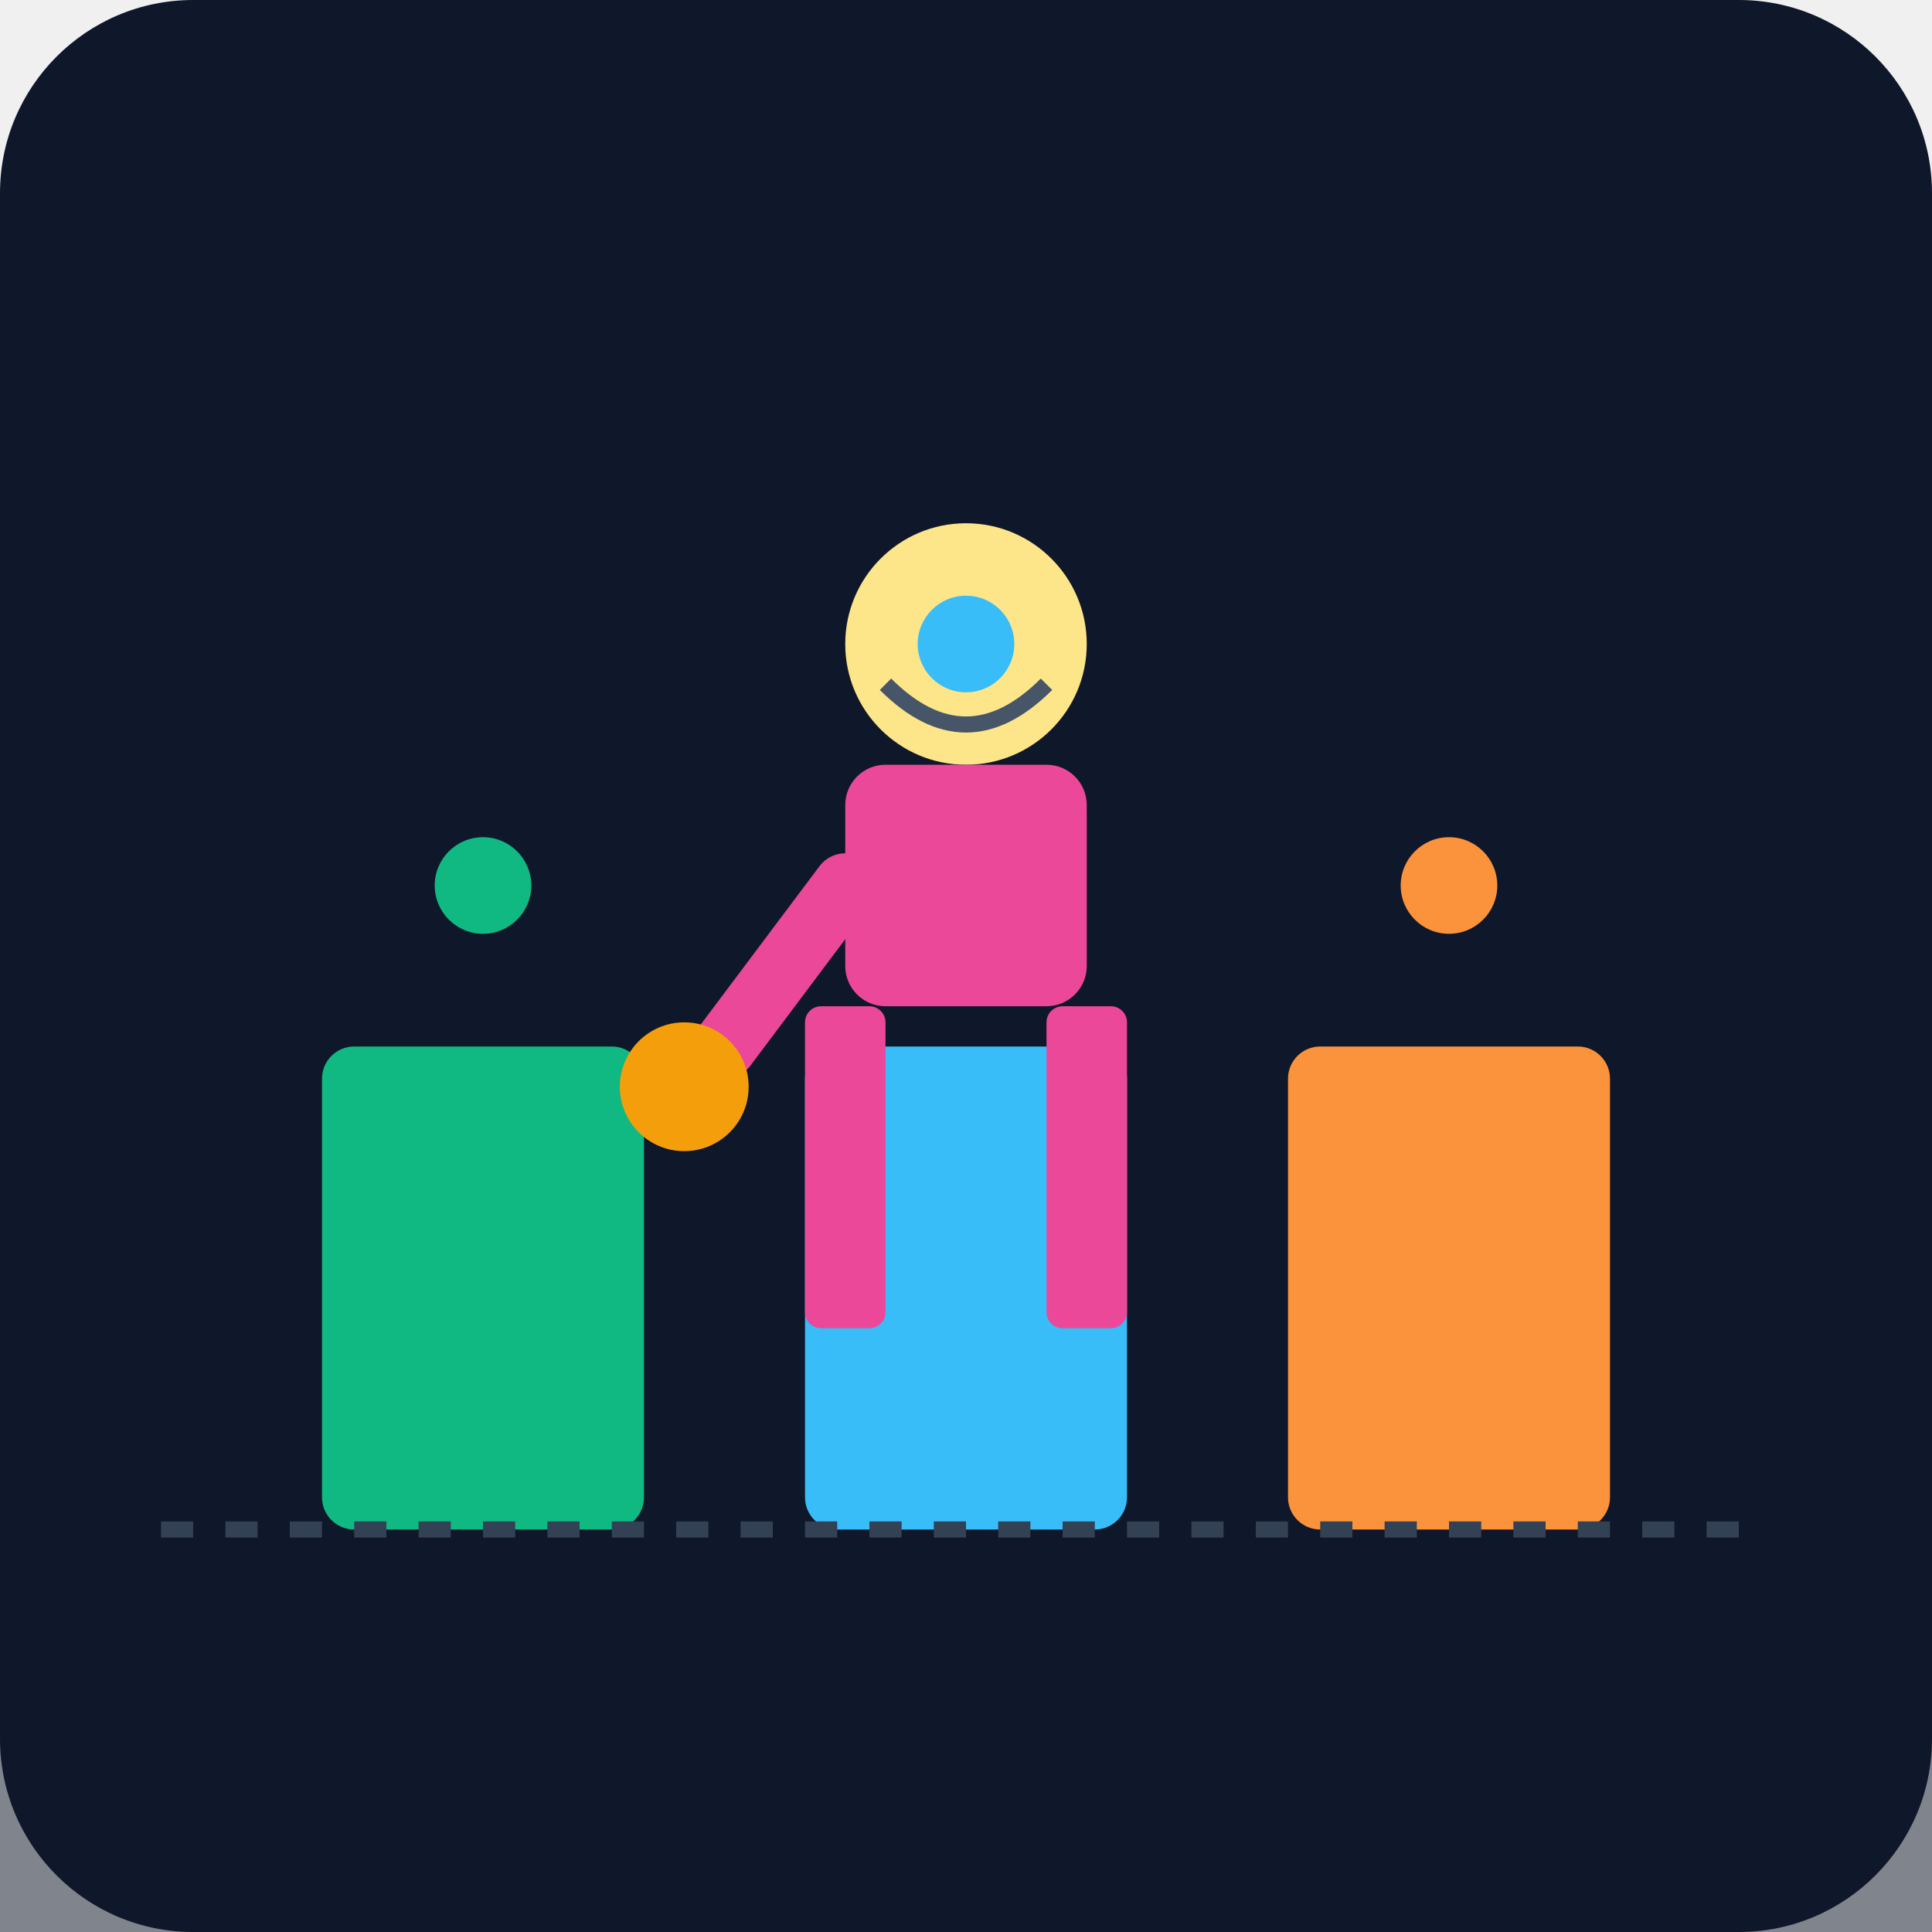
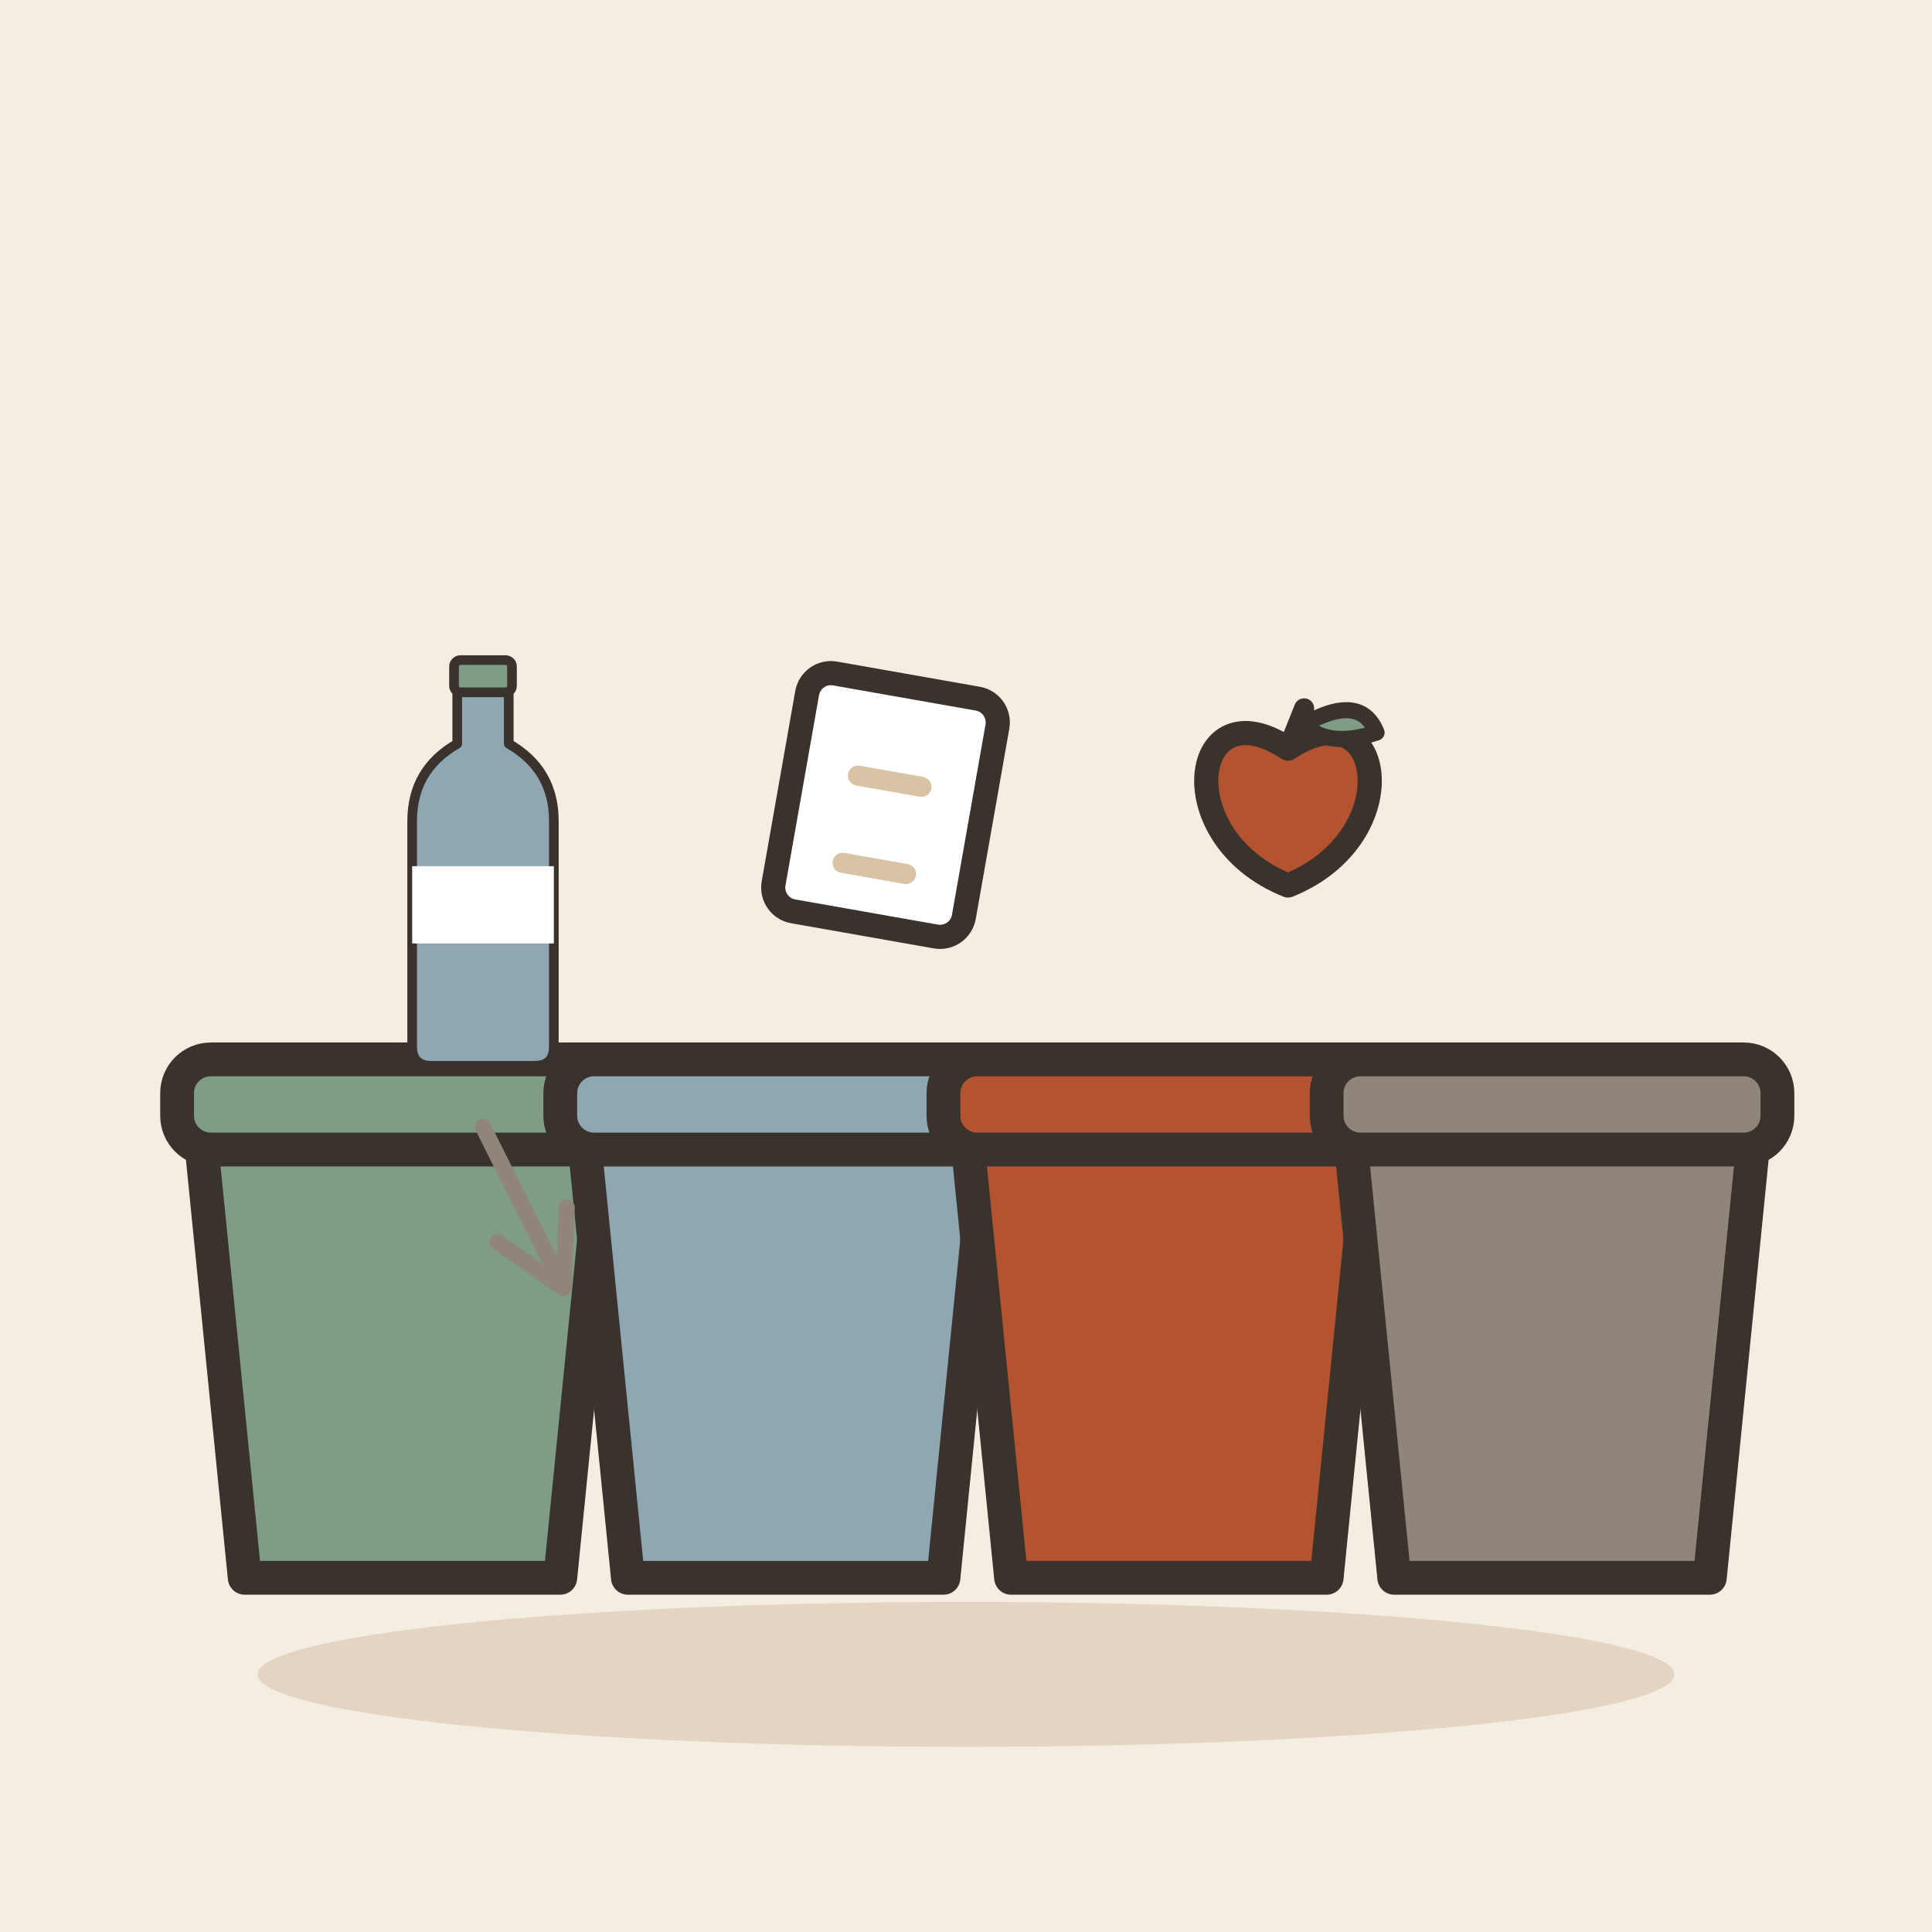
- <svg xmlns="http://www.w3.org/2000/svg" viewBox="0 0 240 240">
-   <defs>
-     <linearGradient id="bg" x1="0" y1="0" x2="0" y2="240">
-       <stop offset="0%" stop-color="#0f172a" />
-       <stop offset="100%" stop-color="#1e293b" />
-     </linearGradient>
-   </defs>
-   <rect width="240" height="240" rx="24" fill="url(#bg)" />
-   <rect x="0" y="180" width="240" height="60" fill="#0f172a" opacity="0.5" />
-   <rect x="40" y="130" width="40" height="60" rx="4" fill="#10b981" />
-   <rect x="100" y="130" width="40" height="60" rx="4" fill="#38bdf8" />
-   <rect x="160" y="130" width="40" height="60" rx="4" fill="#fb923c" />
-   <g transform="translate(120, 100)">
-     <circle cx="0" cy="-20" r="15" fill="#fde68a" />
-     <path d="M-10 -15 Q0 -5 10 -15" stroke="#475569" stroke-width="2" fill="none" />
-     <rect x="-15" y="-5" width="30" height="30" rx="5" fill="#ec4899" />
-     <rect x="-20" y="25" width="10" height="40" rx="2" fill="#ec4899" />
-     <rect x="10" y="25" width="10" height="40" rx="2" fill="#ec4899" />
-     <path d="M-15 10 L-30 30" stroke="#ec4899" stroke-width="8" stroke-linecap="round" />
-     <circle cx="-35" cy="35" r="8" fill="#f59e0b" />
+ <svg xmlns="http://www.w3.org/2000/svg" viewBox="0 0 240 240" data-style="editorial">
+   <rect width="240" height="240" fill="#F4EDE2" />
+   <ellipse cx="120" cy="208" rx="88" ry="9" fill="#E3D5C1" />
+   <g transform="translate(120 196) scale(1.4 1.4)">
+     <g transform="translate(-50 0)">
+       <path d="M-18 -40L18 -40L14 0L-14 0Z" fill="#7E9C86" stroke="#3A332D" stroke-width="3" stroke-linecap="round" stroke-linejoin="round" />
+       <rect x="-20" y="-46" width="40" height="8" rx="3" fill="#7E9C86" stroke="#3A332D" stroke-width="3" stroke-linecap="round" stroke-linejoin="round" />
+     </g>
+     <g transform="translate(-16 0)">
+       <path d="M-18 -40L18 -40L14 0L-14 0Z" fill="#8FA7B3" stroke="#3A332D" stroke-width="3" stroke-linecap="round" stroke-linejoin="round" />
+       <rect x="-20" y="-46" width="40" height="8" rx="3" fill="#8FA7B3" stroke="#3A332D" stroke-width="3" stroke-linecap="round" stroke-linejoin="round" />
+     </g>
+     <g transform="translate(18 0)">
+       <path d="M-18 -40L18 -40L14 0L-14 0Z" fill="#B4532F" stroke="#3A332D" stroke-width="3" stroke-linecap="round" stroke-linejoin="round" />
+       <rect x="-20" y="-46" width="40" height="8" rx="3" fill="#B4532F" stroke="#3A332D" stroke-width="3" stroke-linecap="round" stroke-linejoin="round" />
+     </g>
+     <g transform="translate(52 0)">
+       <path d="M-18 -40L18 -40L14 0L-14 0Z" fill="#8F857A" stroke="#3A332D" stroke-width="3" stroke-linecap="round" stroke-linejoin="round" />
+       <rect x="-20" y="-46" width="40" height="8" rx="3" fill="#8F857A" stroke="#3A332D" stroke-width="3" stroke-linecap="round" stroke-linejoin="round" />
+     </g>
  </g>
-   <circle cx="180" cy="110" r="6" fill="#fb923c" />
-   <circle cx="60" cy="110" r="6" fill="#10b981" />
-   <circle cx="120" cy="80" r="6" fill="#38bdf8" />
-   <path d="M20 190 L220 190" stroke="#334155" stroke-width="2" stroke-dasharray="4 4" />
+   <g transform="translate(60 110) scale(0.4 0.4)">
+     <path d="M-8 -60L8 -60L8 -44Q22 -36 22 -20L22 50Q22 56 16 56L-16 56Q-22 56 -22 50L-22 -20Q-22 -36 -8 -44Z" fill="#8FA7B3" stroke="#3A332D" stroke-width="3" stroke-linecap="round" stroke-linejoin="round" />
+     <rect x="-9" y="-70" width="18" height="10" rx="2" fill="#7E9C86" stroke="#3A332D" stroke-width="3" stroke-linecap="round" stroke-linejoin="round" />
+     <rect x="-22" y="-6" width="44" height="24" rx="0" fill="#FFFFFF" />
+   </g>
+   <g transform="translate(110 100) rotate(10)">
+     <rect x="-12" y="-15" width="24" height="30" rx="3" fill="#FFFFFF" stroke="#3A332D" stroke-width="3" stroke-linecap="round" stroke-linejoin="round" />
+     <path d="M-4 -3L4 -3" stroke="#D8C3A5" stroke-width="2.5" stroke-linecap="round" fill="none" />
+     <path d="M-4 8L4 8" stroke="#D8C3A5" stroke-width="2.5" stroke-linecap="round" fill="none" />
+   </g>
+   <g transform="translate(160 100)">
+     <path d="M0 -7C12 -15 15 4 0 10C-15 4 -12 -15 0 -7Z" fill="#B4532F" stroke="#3A332D" stroke-width="3" stroke-linecap="round" stroke-linejoin="round" />
+     <path d="M0 -7L2 -12" stroke="#3A332D" stroke-width="2.5" stroke-linecap="round" fill="none" />
+     <path d="M2 -10Q9 -14 11 -9Q5 -7 2 -10Z" fill="#7E9C86" stroke="#3A332D" stroke-width="2" stroke-linecap="round" stroke-linejoin="round" />
+   </g>
+   <path d="M60 140L70 160" stroke="#8F857A" stroke-width="2" stroke-linecap="round" fill="none" />
+   <path d="M61.8 154.3L70 160L70.4 150.0" fill="none" stroke="#8F857A" stroke-width="2" stroke-linecap="round" stroke-linejoin="round" />
</svg>
